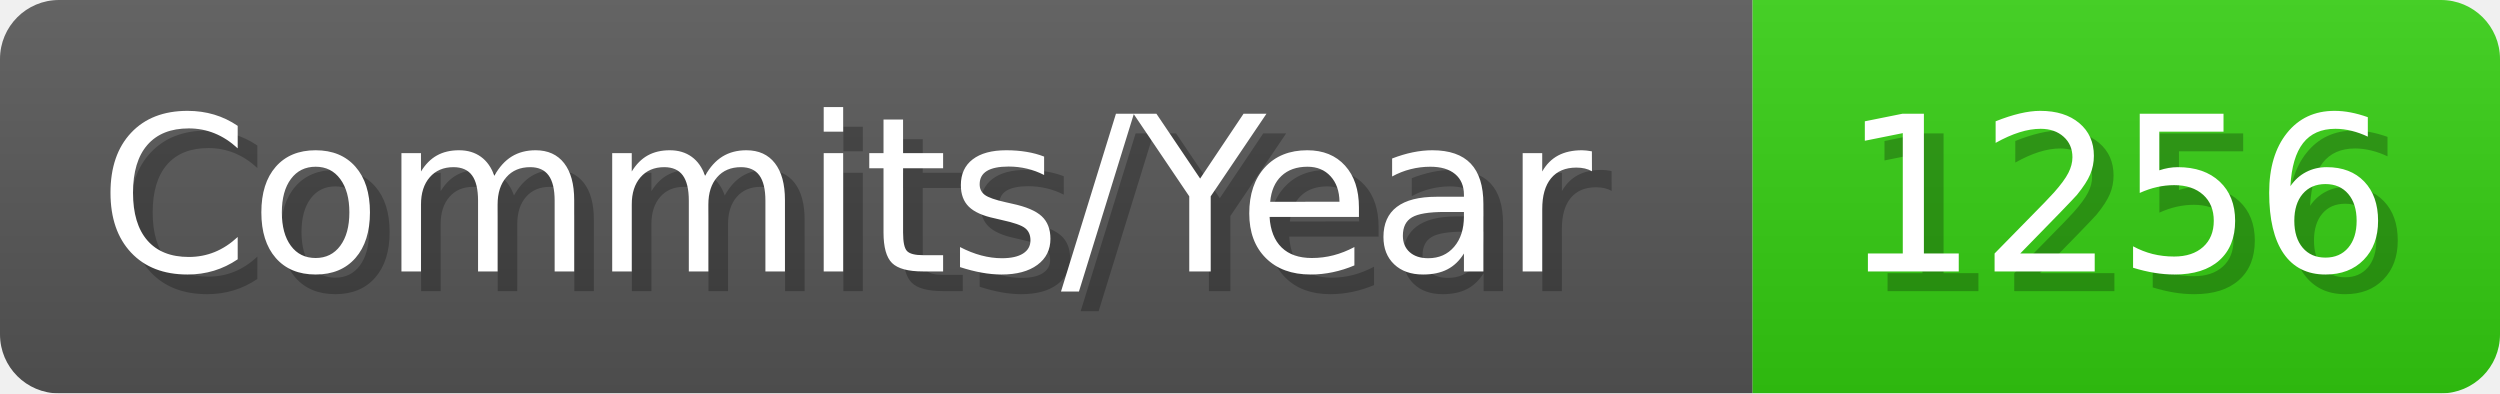
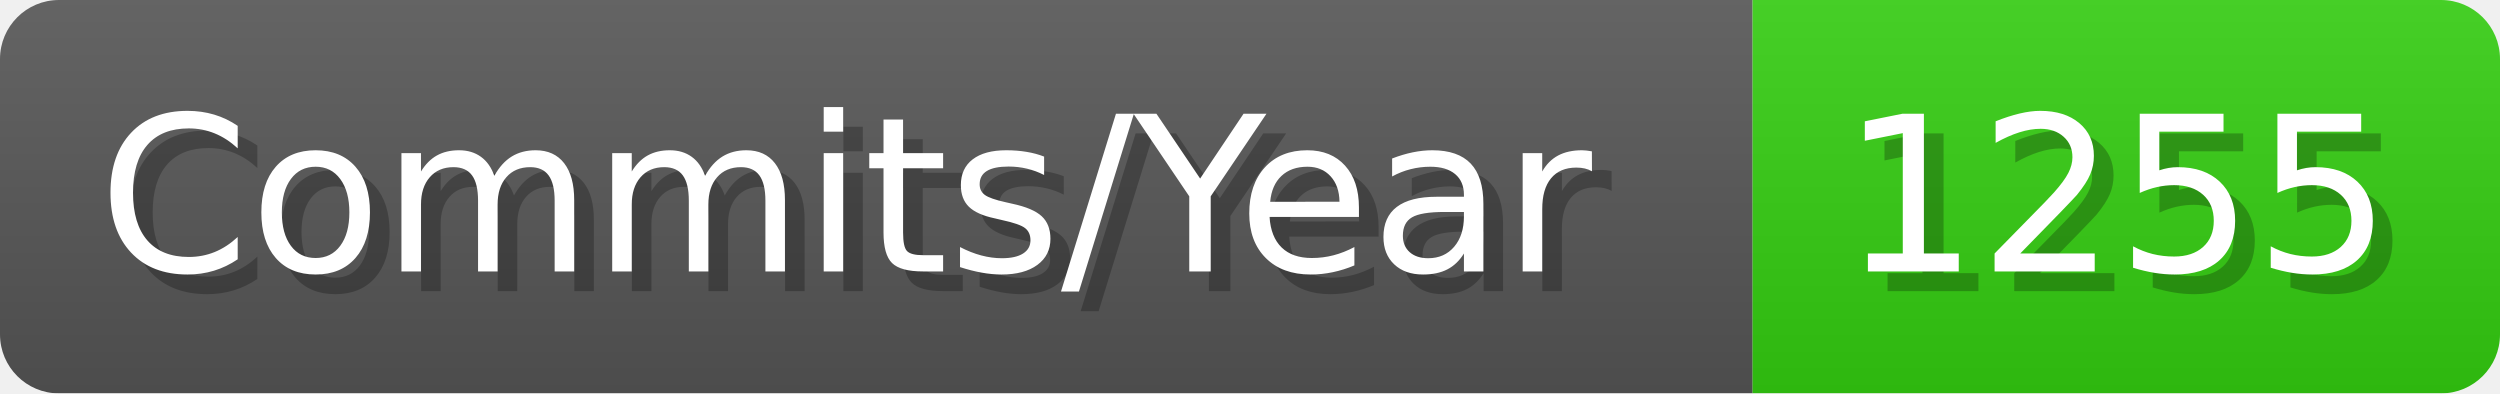
- <svg xmlns="http://www.w3.org/2000/svg" width="127.1" height="20" viewBox="0 0 1271 200" role="img" aria-label="Commits/Year: 1256">
+ <svg xmlns="http://www.w3.org/2000/svg" width="127.1" height="20" viewBox="0 0 1271 200" role="img" aria-label="Commits/Year: 1255">
  <linearGradient id="aUPdi" x2="0" y2="100%">
    <stop offset="0" stop-opacity=".1" stop-color="#EEE" />
    <stop offset="1" stop-opacity=".1" />
  </linearGradient>
  <mask id="WfAiQ">
    <rect width="1271" height="200" rx="30" fill="#FFF" />
  </mask>
  <g mask="url(#WfAiQ)">
    <rect width="891" height="200" fill="#555" />
    <rect width="380" height="200" fill="#3C1" x="891" />
    <rect width="1271" height="200" fill="url(#aUPdi)" />
  </g>
  <g aria-hidden="true" fill="#fff" text-anchor="start" font-family="Verdana,DejaVu Sans,sans-serif" font-size="110">
    <text x="60" y="148" textLength="791" fill="#000" opacity="0.25">Commits/Year</text>
    <text x="50" y="138" textLength="791">Commits/Year</text>
-     <text x="946" y="148" textLength="280" fill="#000" opacity="0.25">1256</text>
-     <text x="936" y="138" textLength="280">1256</text>
+     <text x="946" y="148" textLength="280" fill="#000" opacity="0.25">1255</text>
+     <text x="936" y="138" textLength="280">1255</text>
  </g>
</svg>
